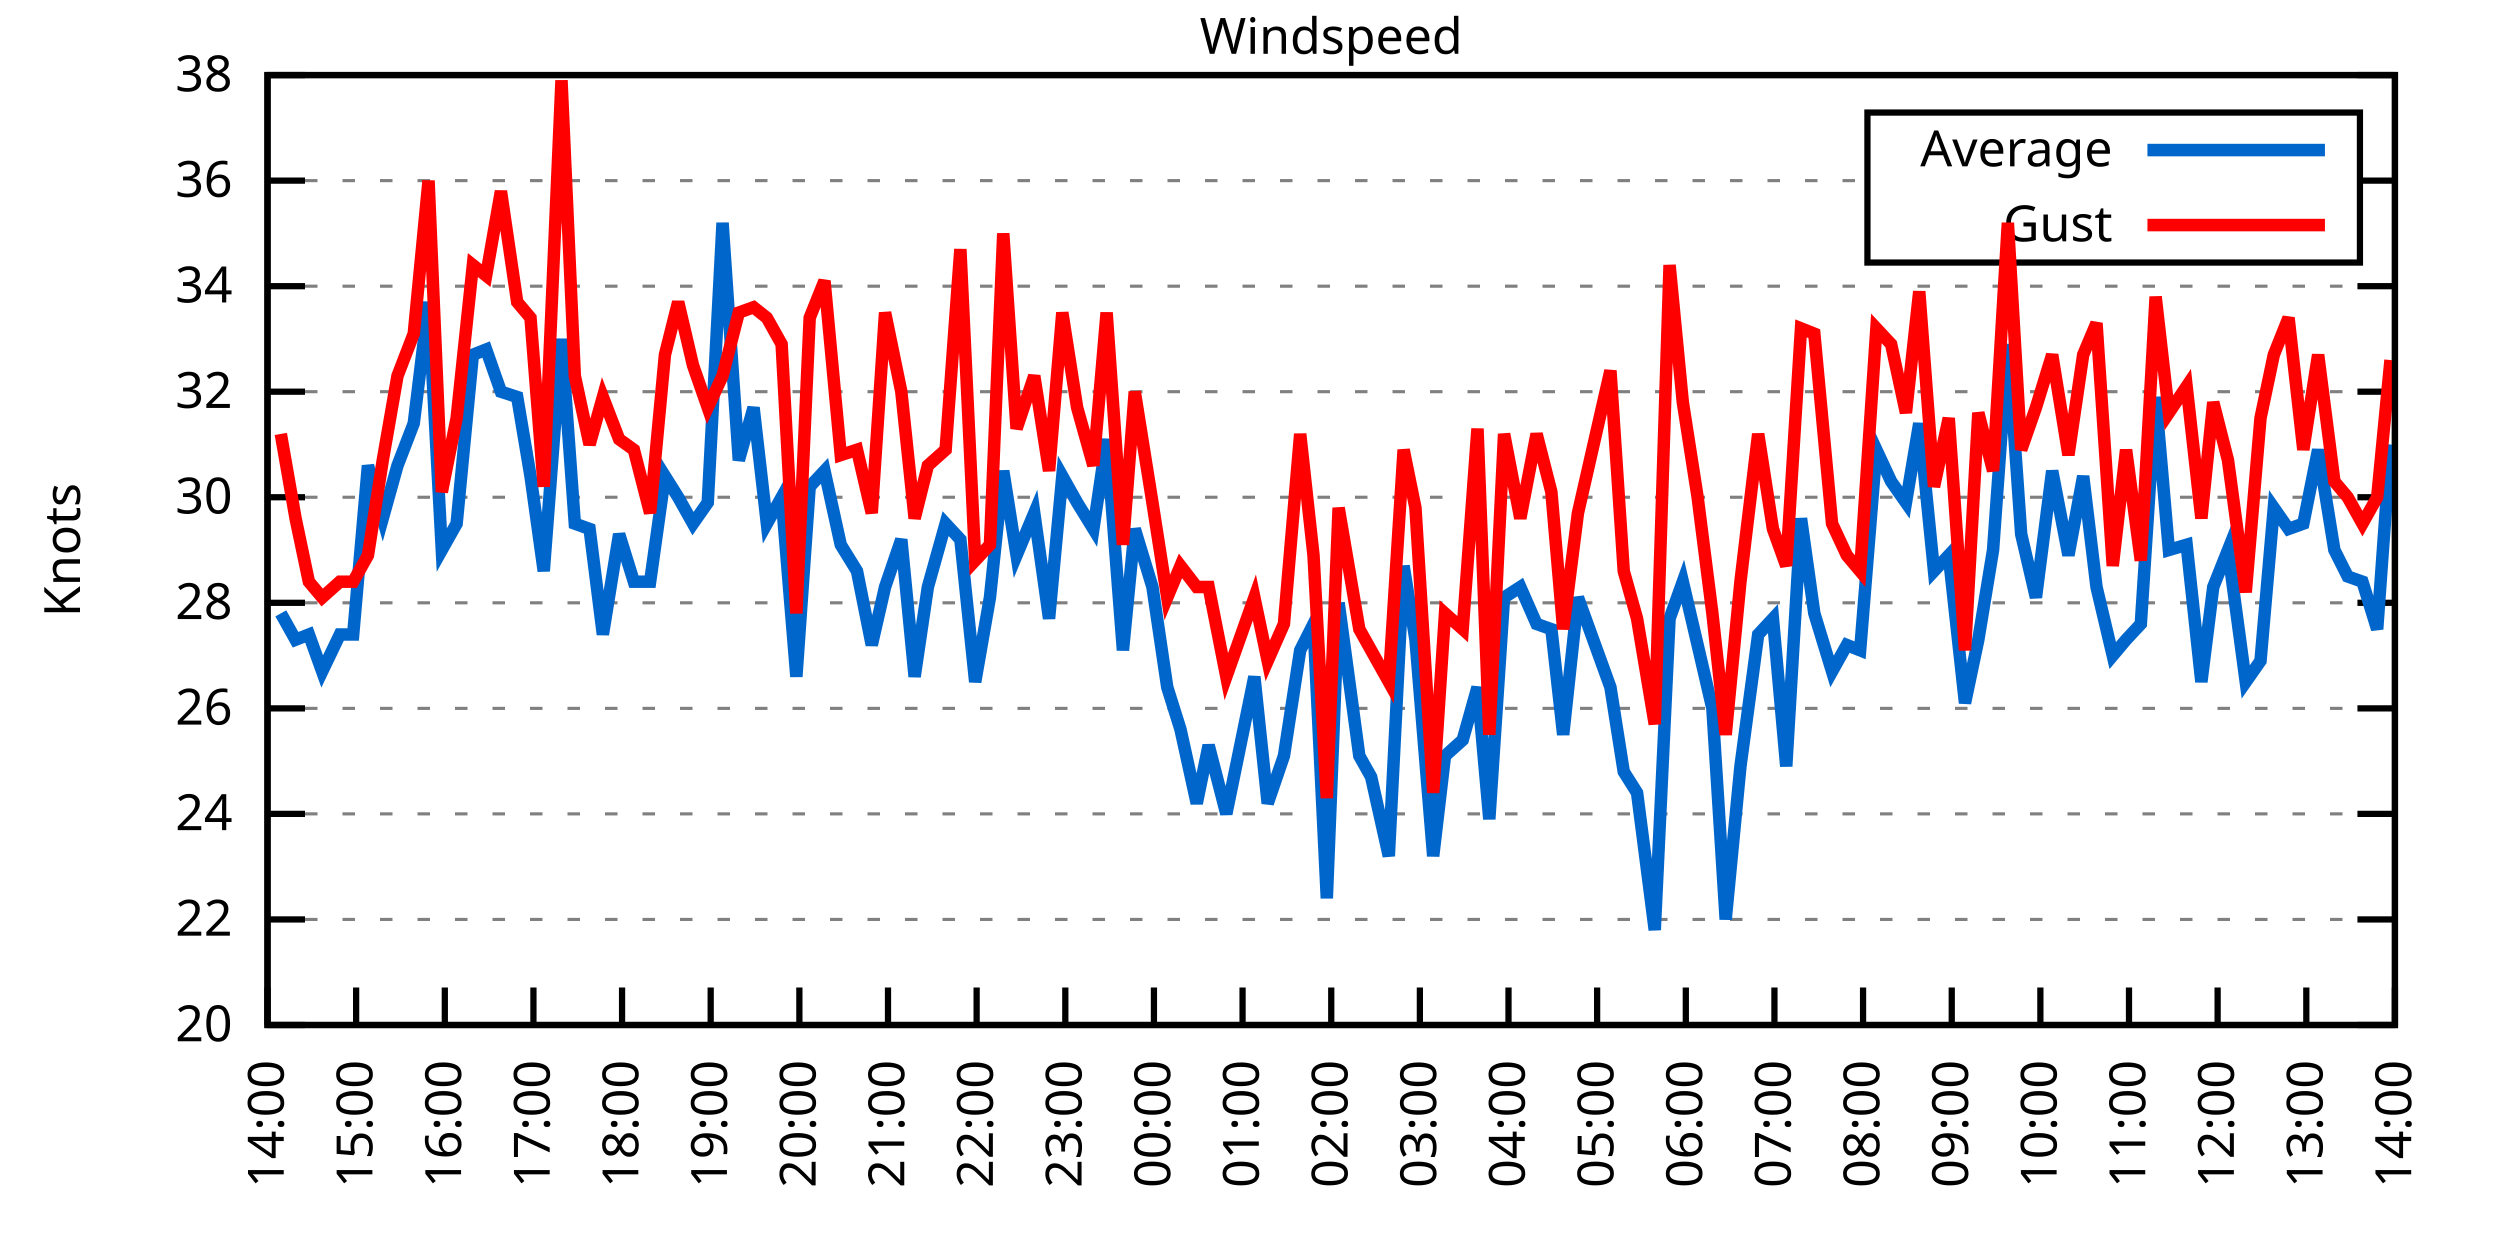
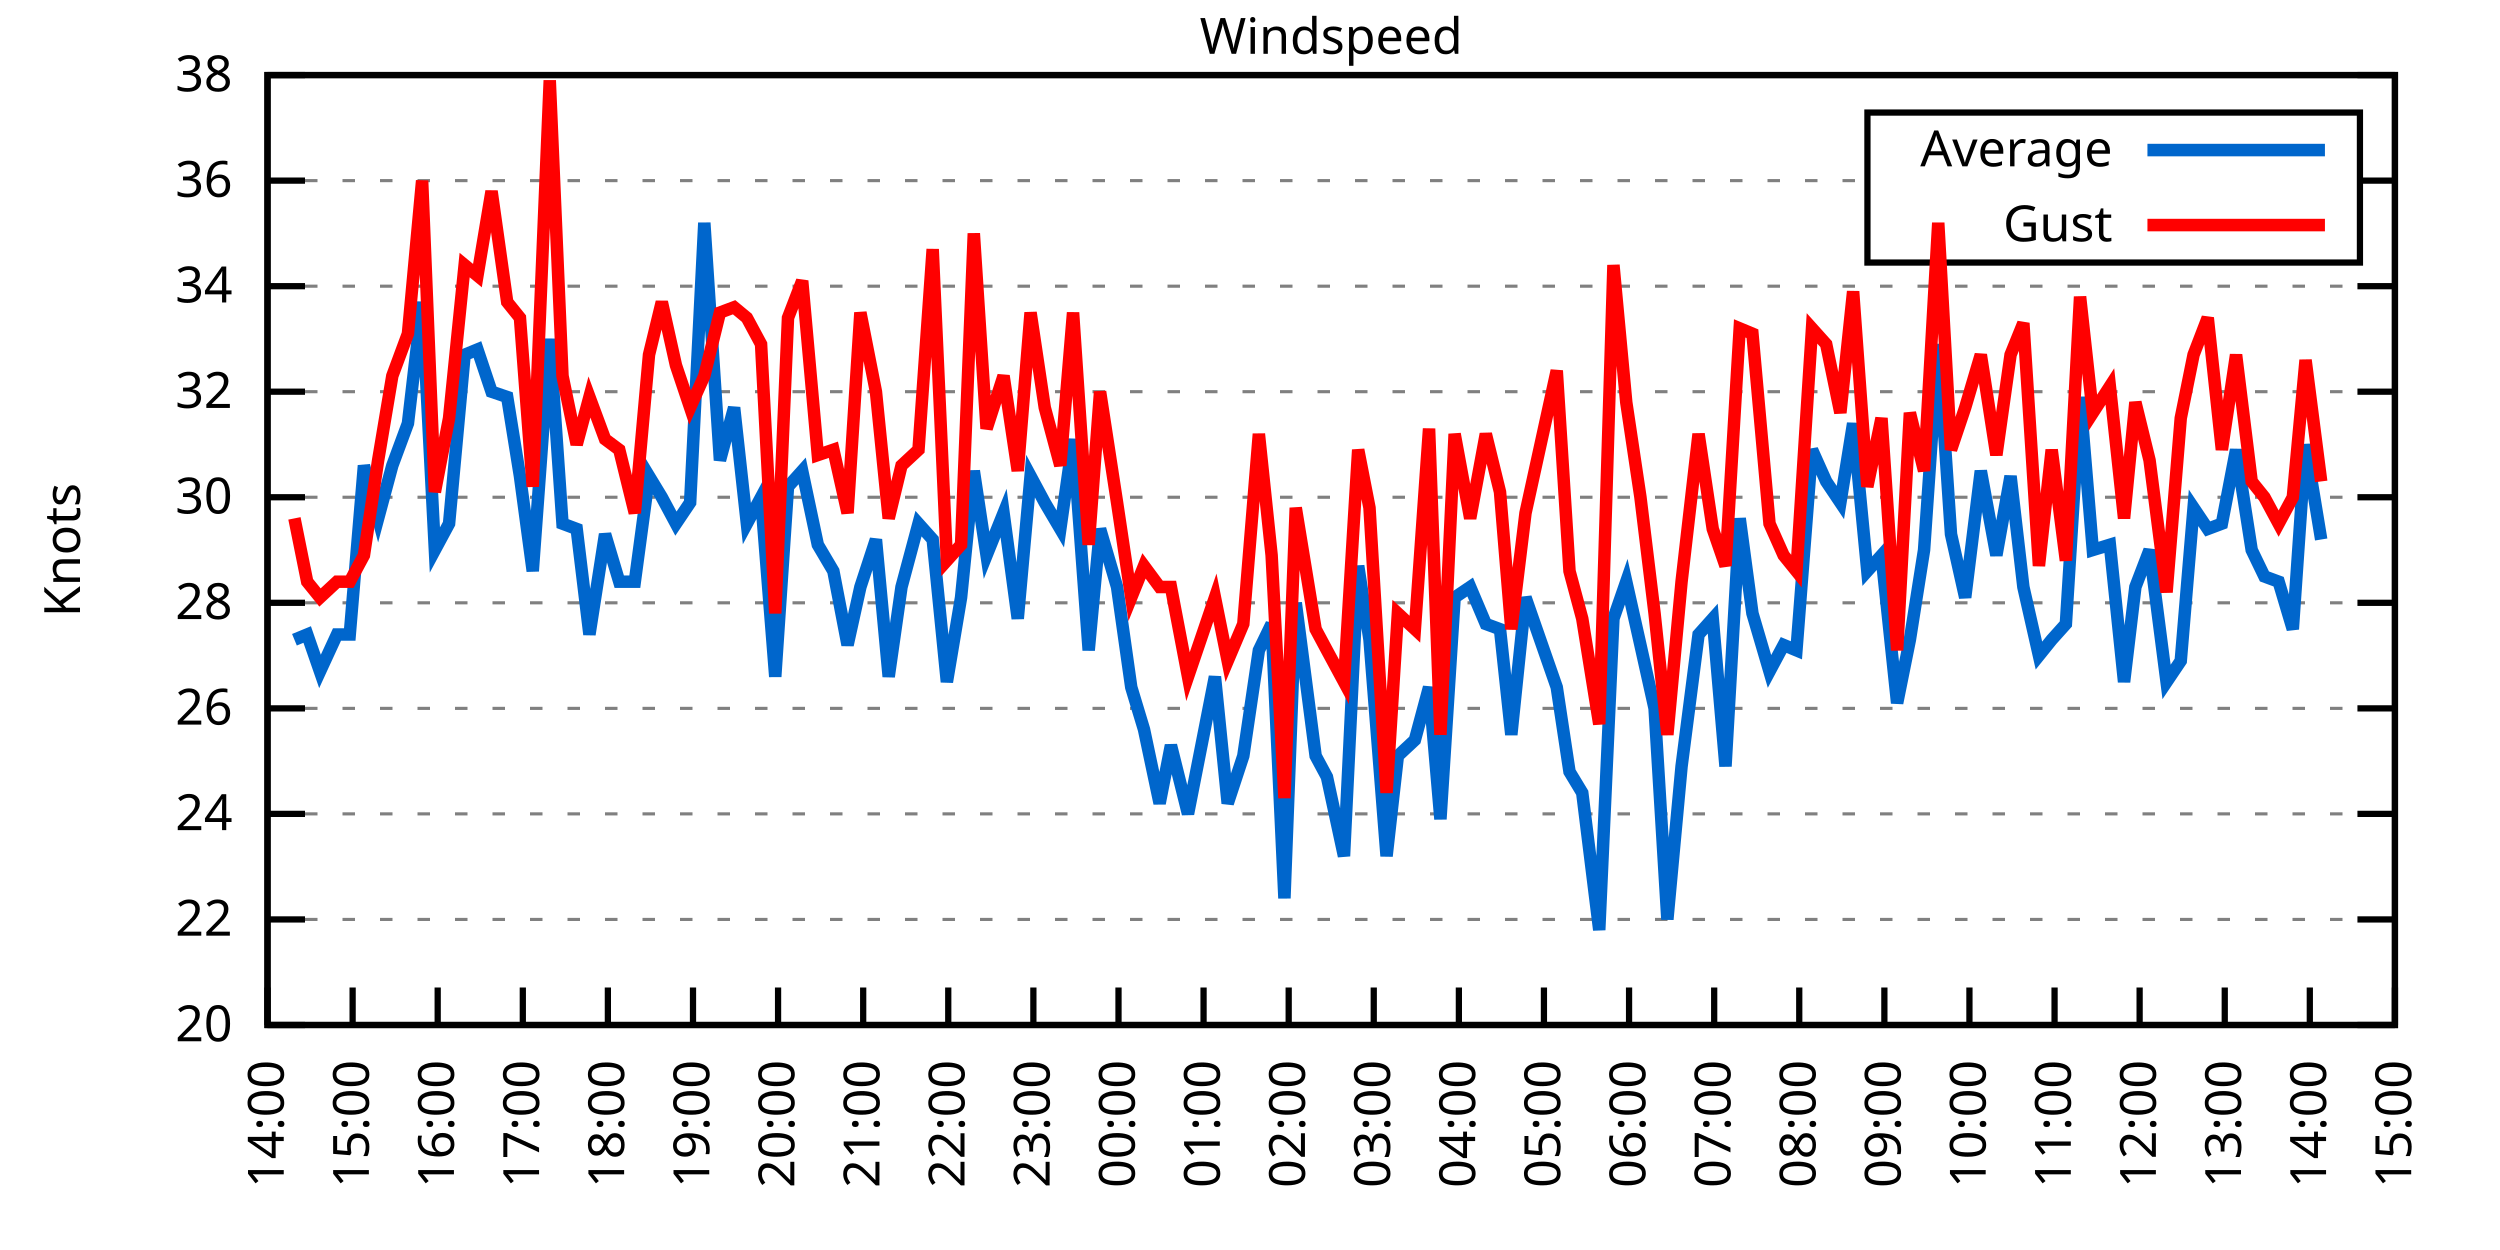
<svg xmlns="http://www.w3.org/2000/svg" xmlns:xlink="http://www.w3.org/1999/xlink" width="400" height="200" viewBox="0 0 400 200">
  <g id="gnuplot_canvas">
    <rect x="0" y="0" width="400" height="200" fill="none" />
    <defs>
      <circle id="gpDot" r="0.5" stroke-width="0.5" stroke="currentColor" />
      <path id="gpPt0" stroke-width="0.333" stroke="currentColor" d="M-1,0 h2 M0,-1 v2" />
      <path id="gpPt1" stroke-width="0.333" stroke="currentColor" d="M-1,-1 L1,1 M1,-1 L-1,1" />
      <path id="gpPt2" stroke-width="0.333" stroke="currentColor" d="M-1,0 L1,0 M0,-1 L0,1 M-1,-1 L1,1 M-1,1 L1,-1" />
      <rect id="gpPt3" stroke-width="0.333" stroke="currentColor" x="-1" y="-1" width="2" height="2" />
      <rect id="gpPt4" stroke-width="0.333" stroke="currentColor" fill="currentColor" x="-1" y="-1" width="2" height="2" />
      <circle id="gpPt5" stroke-width="0.333" stroke="currentColor" cx="0" cy="0" r="1" />
      <use xlink:href="#gpPt5" id="gpPt6" fill="currentColor" stroke="none" />
      <path id="gpPt7" stroke-width="0.333" stroke="currentColor" d="M0,-1.33 L-1.33,0.67 L1.33,0.67 z" />
      <use xlink:href="#gpPt7" id="gpPt8" fill="currentColor" stroke="none" />
      <use xlink:href="#gpPt7" id="gpPt9" stroke="currentColor" transform="rotate(180)" />
      <use xlink:href="#gpPt9" id="gpPt10" fill="currentColor" stroke="none" />
      <use xlink:href="#gpPt3" id="gpPt11" stroke="currentColor" transform="rotate(45)" />
      <use xlink:href="#gpPt11" id="gpPt12" fill="currentColor" stroke="none" />
      <path id="gpPt13" stroke-width="0.333" stroke="currentColor" d="M0,1.330 L1.265,0.411 L0.782,-1.067 L-0.782,-1.076 L-1.265,0.411 z" />
      <use xlink:href="#gpPt13" id="gpPt14" fill="currentColor" stroke="none" />
      <filter id="textbox" filterUnits="objectBoundingBox" x="0" y="0" height="1" width="1">
        <feFlood flood-color="white" flood-opacity="1" result="bgnd" />
        <feComposite in="SourceGraphic" in2="bgnd" operator="atop" />
      </filter>
      <filter id="greybox" filterUnits="objectBoundingBox" x="0" y="0" height="1" width="1">
        <feFlood flood-color="lightgrey" flood-opacity="1" result="grey" />
        <feComposite in="SourceGraphic" in2="grey" operator="atop" />
      </filter>
    </defs>
    <g fill="none" color="white" stroke="currentColor" stroke-width="1.00" stroke-linecap="butt" stroke-linejoin="miter">
</g>
    <g fill="none" color="black" stroke="currentColor" stroke-width="1.00" stroke-linecap="butt" stroke-linejoin="miter">
      <g stroke="none" shape-rendering="crispEdges">
        <polygon fill="rgb(255, 255, 255)" points="42.80,164.00 383.18,164.00 383.18,12.02 42.80,12.02 " />
      </g>
    </g>
    <g fill="none" color="black" stroke="currentColor" stroke-width="1.00" stroke-linecap="butt" stroke-linejoin="miter">
</g>
    <g fill="none" color="black" stroke="black" stroke-width="0.50" stroke-linecap="butt" stroke-linejoin="miter">
</g>
    <g fill="none" color="gray" stroke="currentColor" stroke-width="0.50" stroke-linecap="butt" stroke-linejoin="miter">
      <path stroke="gray" stroke-dasharray="2,4" class="gridline" d="M42.80,164.00 L383.19,164.00  " />
    </g>
    <g fill="none" color="gray" stroke="gray" stroke-width="1.00" stroke-linecap="butt" stroke-linejoin="miter">
</g>
    <g fill="none" color="black" stroke="currentColor" stroke-width="1.00" stroke-linecap="butt" stroke-linejoin="miter">
      <path stroke="black" d="M42.80,164.00 L48.80,164.00 M383.19,164.00 L377.19,164.00  " />
      <g transform="translate(37.20,166.60)" stroke="none" fill="black" font-family="Sans" font-size="8.00" text-anchor="end">
        <text>
          <tspan font-family="Sans"> 20</tspan>
        </text>
      </g>
    </g>
    <g fill="none" color="black" stroke="currentColor" stroke-width="1.00" stroke-linecap="butt" stroke-linejoin="miter">
</g>
    <g fill="none" color="black" stroke="black" stroke-width="0.50" stroke-linecap="butt" stroke-linejoin="miter">
</g>
    <g fill="none" color="gray" stroke="currentColor" stroke-width="0.50" stroke-linecap="butt" stroke-linejoin="miter">
      <path stroke="gray" stroke-dasharray="2,4" class="gridline" d="M42.80,147.11 L383.19,147.11  " />
    </g>
    <g fill="none" color="gray" stroke="gray" stroke-width="1.00" stroke-linecap="butt" stroke-linejoin="miter">
</g>
    <g fill="none" color="black" stroke="currentColor" stroke-width="1.00" stroke-linecap="butt" stroke-linejoin="miter">
      <path stroke="black" d="M42.80,147.11 L48.80,147.11 M383.19,147.11 L377.19,147.11  " />
      <g transform="translate(37.20,149.71)" stroke="none" fill="black" font-family="Sans" font-size="8.00" text-anchor="end">
        <text>
          <tspan font-family="Sans"> 22</tspan>
        </text>
      </g>
    </g>
    <g fill="none" color="black" stroke="currentColor" stroke-width="1.00" stroke-linecap="butt" stroke-linejoin="miter">
</g>
    <g fill="none" color="black" stroke="black" stroke-width="0.50" stroke-linecap="butt" stroke-linejoin="miter">
</g>
    <g fill="none" color="gray" stroke="currentColor" stroke-width="0.50" stroke-linecap="butt" stroke-linejoin="miter">
      <path stroke="gray" stroke-dasharray="2,4" class="gridline" d="M42.80,130.22 L383.19,130.22  " />
    </g>
    <g fill="none" color="gray" stroke="gray" stroke-width="1.00" stroke-linecap="butt" stroke-linejoin="miter">
</g>
    <g fill="none" color="black" stroke="currentColor" stroke-width="1.00" stroke-linecap="butt" stroke-linejoin="miter">
      <path stroke="black" d="M42.80,130.22 L48.80,130.22 M383.19,130.22 L377.19,130.22  " />
      <g transform="translate(37.20,132.82)" stroke="none" fill="black" font-family="Sans" font-size="8.00" text-anchor="end">
        <text>
          <tspan font-family="Sans"> 24</tspan>
        </text>
      </g>
    </g>
    <g fill="none" color="black" stroke="currentColor" stroke-width="1.00" stroke-linecap="butt" stroke-linejoin="miter">
</g>
    <g fill="none" color="black" stroke="black" stroke-width="0.50" stroke-linecap="butt" stroke-linejoin="miter">
</g>
    <g fill="none" color="gray" stroke="currentColor" stroke-width="0.50" stroke-linecap="butt" stroke-linejoin="miter">
      <path stroke="gray" stroke-dasharray="2,4" class="gridline" d="M42.80,113.34 L383.19,113.34  " />
    </g>
    <g fill="none" color="gray" stroke="gray" stroke-width="1.00" stroke-linecap="butt" stroke-linejoin="miter">
</g>
    <g fill="none" color="black" stroke="currentColor" stroke-width="1.00" stroke-linecap="butt" stroke-linejoin="miter">
      <path stroke="black" d="M42.80,113.34 L48.80,113.34 M383.19,113.34 L377.19,113.34  " />
      <g transform="translate(37.20,115.94)" stroke="none" fill="black" font-family="Sans" font-size="8.00" text-anchor="end">
        <text>
          <tspan font-family="Sans"> 26</tspan>
        </text>
      </g>
    </g>
    <g fill="none" color="black" stroke="currentColor" stroke-width="1.00" stroke-linecap="butt" stroke-linejoin="miter">
</g>
    <g fill="none" color="black" stroke="black" stroke-width="0.50" stroke-linecap="butt" stroke-linejoin="miter">
</g>
    <g fill="none" color="gray" stroke="currentColor" stroke-width="0.50" stroke-linecap="butt" stroke-linejoin="miter">
      <path stroke="gray" stroke-dasharray="2,4" class="gridline" d="M42.80,96.45 L383.19,96.45  " />
    </g>
    <g fill="none" color="gray" stroke="gray" stroke-width="1.00" stroke-linecap="butt" stroke-linejoin="miter">
</g>
    <g fill="none" color="black" stroke="currentColor" stroke-width="1.00" stroke-linecap="butt" stroke-linejoin="miter">
      <path stroke="black" d="M42.80,96.45 L48.80,96.45 M383.19,96.45 L377.19,96.45  " />
      <g transform="translate(37.20,99.05)" stroke="none" fill="black" font-family="Sans" font-size="8.00" text-anchor="end">
        <text>
          <tspan font-family="Sans"> 28</tspan>
        </text>
      </g>
    </g>
    <g fill="none" color="black" stroke="currentColor" stroke-width="1.00" stroke-linecap="butt" stroke-linejoin="miter">
</g>
    <g fill="none" color="black" stroke="black" stroke-width="0.50" stroke-linecap="butt" stroke-linejoin="miter">
</g>
    <g fill="none" color="gray" stroke="currentColor" stroke-width="0.50" stroke-linecap="butt" stroke-linejoin="miter">
      <path stroke="gray" stroke-dasharray="2,4" class="gridline" d="M42.80,79.56 L383.19,79.56  " />
    </g>
    <g fill="none" color="gray" stroke="gray" stroke-width="1.00" stroke-linecap="butt" stroke-linejoin="miter">
</g>
    <g fill="none" color="black" stroke="currentColor" stroke-width="1.00" stroke-linecap="butt" stroke-linejoin="miter">
      <path stroke="black" d="M42.80,79.56 L48.80,79.56 M383.19,79.56 L377.19,79.56  " />
      <g transform="translate(37.20,82.16)" stroke="none" fill="black" font-family="Sans" font-size="8.00" text-anchor="end">
        <text>
          <tspan font-family="Sans"> 30</tspan>
        </text>
      </g>
    </g>
    <g fill="none" color="black" stroke="currentColor" stroke-width="1.00" stroke-linecap="butt" stroke-linejoin="miter">
</g>
    <g fill="none" color="black" stroke="black" stroke-width="0.50" stroke-linecap="butt" stroke-linejoin="miter">
</g>
    <g fill="none" color="gray" stroke="currentColor" stroke-width="0.50" stroke-linecap="butt" stroke-linejoin="miter">
      <path stroke="gray" stroke-dasharray="2,4" class="gridline" d="M42.80,62.67 L383.19,62.67  " />
    </g>
    <g fill="none" color="gray" stroke="gray" stroke-width="1.00" stroke-linecap="butt" stroke-linejoin="miter">
</g>
    <g fill="none" color="black" stroke="currentColor" stroke-width="1.00" stroke-linecap="butt" stroke-linejoin="miter">
      <path stroke="black" d="M42.80,62.67 L48.80,62.67 M383.19,62.67 L377.19,62.67  " />
      <g transform="translate(37.20,65.27)" stroke="none" fill="black" font-family="Sans" font-size="8.00" text-anchor="end">
        <text>
          <tspan font-family="Sans"> 32</tspan>
        </text>
      </g>
    </g>
    <g fill="none" color="black" stroke="currentColor" stroke-width="1.00" stroke-linecap="butt" stroke-linejoin="miter">
</g>
    <g fill="none" color="black" stroke="black" stroke-width="0.50" stroke-linecap="butt" stroke-linejoin="miter">
</g>
    <g fill="none" color="gray" stroke="currentColor" stroke-width="0.50" stroke-linecap="butt" stroke-linejoin="miter">
      <path stroke="gray" stroke-dasharray="2,4" class="gridline" d="M42.80,45.79 L383.19,45.79  " />
    </g>
    <g fill="none" color="gray" stroke="gray" stroke-width="1.00" stroke-linecap="butt" stroke-linejoin="miter">
</g>
    <g fill="none" color="black" stroke="currentColor" stroke-width="1.00" stroke-linecap="butt" stroke-linejoin="miter">
      <path stroke="black" d="M42.80,45.79 L48.80,45.79 M383.19,45.79 L377.19,45.79  " />
      <g transform="translate(37.20,48.39)" stroke="none" fill="black" font-family="Sans" font-size="8.00" text-anchor="end">
        <text>
          <tspan font-family="Sans"> 34</tspan>
        </text>
      </g>
    </g>
    <g fill="none" color="black" stroke="currentColor" stroke-width="1.00" stroke-linecap="butt" stroke-linejoin="miter">
</g>
    <g fill="none" color="black" stroke="black" stroke-width="0.50" stroke-linecap="butt" stroke-linejoin="miter">
</g>
    <g fill="none" color="gray" stroke="currentColor" stroke-width="0.50" stroke-linecap="butt" stroke-linejoin="miter">
      <path stroke="gray" stroke-dasharray="2,4" class="gridline" d="M42.80,28.90 L298.79,28.90 M377.59,28.90 L383.19,28.90  " />
    </g>
    <g fill="none" color="gray" stroke="gray" stroke-width="1.00" stroke-linecap="butt" stroke-linejoin="miter">
</g>
    <g fill="none" color="black" stroke="currentColor" stroke-width="1.00" stroke-linecap="butt" stroke-linejoin="miter">
      <path stroke="black" d="M42.80,28.90 L48.80,28.90 M383.19,28.90 L377.19,28.90  " />
      <g transform="translate(37.20,31.50)" stroke="none" fill="black" font-family="Sans" font-size="8.00" text-anchor="end">
        <text>
          <tspan font-family="Sans"> 36</tspan>
        </text>
      </g>
    </g>
    <g fill="none" color="black" stroke="currentColor" stroke-width="1.00" stroke-linecap="butt" stroke-linejoin="miter">
</g>
    <g fill="none" color="black" stroke="black" stroke-width="0.50" stroke-linecap="butt" stroke-linejoin="miter">
</g>
    <g fill="none" color="gray" stroke="currentColor" stroke-width="0.50" stroke-linecap="butt" stroke-linejoin="miter">
      <path stroke="gray" stroke-dasharray="2,4" class="gridline" d="M42.80,12.01 L383.19,12.01  " />
    </g>
    <g fill="none" color="gray" stroke="gray" stroke-width="1.00" stroke-linecap="butt" stroke-linejoin="miter">
</g>
    <g fill="none" color="black" stroke="currentColor" stroke-width="1.00" stroke-linecap="butt" stroke-linejoin="miter">
      <path stroke="black" d="M42.80,12.01 L48.80,12.01 M383.19,12.01 L377.19,12.01  " />
      <g transform="translate(37.20,14.61)" stroke="none" fill="black" font-family="Sans" font-size="8.00" text-anchor="end">
        <text>
          <tspan font-family="Sans"> 38</tspan>
        </text>
      </g>
    </g>
    <g fill="none" color="black" stroke="currentColor" stroke-width="1.00" stroke-linecap="butt" stroke-linejoin="miter">
      <path stroke="black" d="M42.80,164.00 L42.80,158.00  " />
      <g transform="translate(45.40,169.60) rotate(270.00)" stroke="none" fill="black" font-family="Sans" font-size="8.00" text-anchor="end">
        <text>
          <tspan font-family="Sans">14:00</tspan>
        </text>
      </g>
    </g>
    <g fill="none" color="black" stroke="currentColor" stroke-width="1.00" stroke-linecap="butt" stroke-linejoin="miter">
-       <path stroke="black" d="M56.98,164.00 L56.98,158.00  " />
-       <g transform="translate(59.58,169.60) rotate(270.00)" stroke="none" fill="black" font-family="Sans" font-size="8.00" text-anchor="end">
+       <path stroke="black" d="M56.42,164.00 L56.42,158.00  " />
+       <g transform="translate(59.02,169.60) rotate(270.00)" stroke="none" fill="black" font-family="Sans" font-size="8.00" text-anchor="end">
        <text>
          <tspan font-family="Sans">15:00</tspan>
        </text>
      </g>
    </g>
    <g fill="none" color="black" stroke="currentColor" stroke-width="1.00" stroke-linecap="butt" stroke-linejoin="miter">
-       <path stroke="black" d="M71.17,164.00 L71.17,158.00  " />
-       <g transform="translate(73.77,169.60) rotate(270.00)" stroke="none" fill="black" font-family="Sans" font-size="8.00" text-anchor="end">
+       <path stroke="black" d="M70.03,164.00 L70.03,158.00  " />
+       <g transform="translate(72.63,169.60) rotate(270.00)" stroke="none" fill="black" font-family="Sans" font-size="8.00" text-anchor="end">
        <text>
          <tspan font-family="Sans">16:00</tspan>
        </text>
      </g>
    </g>
    <g fill="none" color="black" stroke="currentColor" stroke-width="1.00" stroke-linecap="butt" stroke-linejoin="miter">
-       <path stroke="black" d="M85.35,164.00 L85.35,158.00  " />
-       <g transform="translate(87.95,169.60) rotate(270.00)" stroke="none" fill="black" font-family="Sans" font-size="8.00" text-anchor="end">
+       <path stroke="black" d="M83.65,164.00 L83.65,158.00  " />
+       <g transform="translate(86.25,169.60) rotate(270.00)" stroke="none" fill="black" font-family="Sans" font-size="8.00" text-anchor="end">
        <text>
          <tspan font-family="Sans">17:00</tspan>
        </text>
      </g>
    </g>
    <g fill="none" color="black" stroke="currentColor" stroke-width="1.00" stroke-linecap="butt" stroke-linejoin="miter">
-       <path stroke="black" d="M99.53,164.00 L99.53,158.00  " />
-       <g transform="translate(102.13,169.60) rotate(270.00)" stroke="none" fill="black" font-family="Sans" font-size="8.00" text-anchor="end">
+       <path stroke="black" d="M97.26,164.00 L97.26,158.00  " />
+       <g transform="translate(99.86,169.60) rotate(270.00)" stroke="none" fill="black" font-family="Sans" font-size="8.00" text-anchor="end">
        <text>
          <tspan font-family="Sans">18:00</tspan>
        </text>
      </g>
    </g>
    <g fill="none" color="black" stroke="currentColor" stroke-width="1.00" stroke-linecap="butt" stroke-linejoin="miter">
-       <path stroke="black" d="M113.71,164.00 L113.71,158.00  " />
-       <g transform="translate(116.31,169.60) rotate(270.00)" stroke="none" fill="black" font-family="Sans" font-size="8.00" text-anchor="end">
+       <path stroke="black" d="M110.88,164.00 L110.88,158.00  " />
+       <g transform="translate(113.48,169.60) rotate(270.00)" stroke="none" fill="black" font-family="Sans" font-size="8.00" text-anchor="end">
        <text>
          <tspan font-family="Sans">19:00</tspan>
        </text>
      </g>
    </g>
    <g fill="none" color="black" stroke="currentColor" stroke-width="1.00" stroke-linecap="butt" stroke-linejoin="miter">
-       <path stroke="black" d="M127.90,164.00 L127.90,158.00  " />
-       <g transform="translate(130.50,169.60) rotate(270.00)" stroke="none" fill="black" font-family="Sans" font-size="8.00" text-anchor="end">
+       <path stroke="black" d="M124.49,164.00 L124.49,158.00  " />
+       <g transform="translate(127.09,169.60) rotate(270.00)" stroke="none" fill="black" font-family="Sans" font-size="8.00" text-anchor="end">
        <text>
          <tspan font-family="Sans">20:00</tspan>
        </text>
      </g>
    </g>
    <g fill="none" color="black" stroke="currentColor" stroke-width="1.00" stroke-linecap="butt" stroke-linejoin="miter">
-       <path stroke="black" d="M142.08,164.00 L142.08,158.00  " />
-       <g transform="translate(144.68,169.60) rotate(270.00)" stroke="none" fill="black" font-family="Sans" font-size="8.00" text-anchor="end">
+       <path stroke="black" d="M138.11,164.00 L138.11,158.00  " />
+       <g transform="translate(140.71,169.60) rotate(270.00)" stroke="none" fill="black" font-family="Sans" font-size="8.00" text-anchor="end">
        <text>
          <tspan font-family="Sans">21:00</tspan>
        </text>
      </g>
    </g>
    <g fill="none" color="black" stroke="currentColor" stroke-width="1.00" stroke-linecap="butt" stroke-linejoin="miter">
-       <path stroke="black" d="M156.26,164.00 L156.26,158.00  " />
-       <g transform="translate(158.86,169.60) rotate(270.00)" stroke="none" fill="black" font-family="Sans" font-size="8.00" text-anchor="end">
+       <path stroke="black" d="M151.72,164.00 L151.72,158.00  " />
+       <g transform="translate(154.32,169.60) rotate(270.00)" stroke="none" fill="black" font-family="Sans" font-size="8.00" text-anchor="end">
        <text>
          <tspan font-family="Sans">22:00</tspan>
        </text>
      </g>
    </g>
    <g fill="none" color="black" stroke="currentColor" stroke-width="1.00" stroke-linecap="butt" stroke-linejoin="miter">
-       <path stroke="black" d="M170.45,164.00 L170.45,158.00  " />
-       <g transform="translate(173.05,169.60) rotate(270.00)" stroke="none" fill="black" font-family="Sans" font-size="8.00" text-anchor="end">
+       <path stroke="black" d="M165.34,164.00 L165.34,158.00  " />
+       <g transform="translate(167.94,169.60) rotate(270.00)" stroke="none" fill="black" font-family="Sans" font-size="8.00" text-anchor="end">
        <text>
          <tspan font-family="Sans">23:00</tspan>
        </text>
      </g>
    </g>
    <g fill="none" color="black" stroke="currentColor" stroke-width="1.00" stroke-linecap="butt" stroke-linejoin="miter">
-       <path stroke="black" d="M184.63,164.00 L184.63,158.00  " />
-       <g transform="translate(187.23,169.60) rotate(270.00)" stroke="none" fill="black" font-family="Sans" font-size="8.00" text-anchor="end">
+       <path stroke="black" d="M178.96,164.00 L178.96,158.00  " />
+       <g transform="translate(181.56,169.60) rotate(270.00)" stroke="none" fill="black" font-family="Sans" font-size="8.00" text-anchor="end">
        <text>
          <tspan font-family="Sans">00:00</tspan>
        </text>
      </g>
    </g>
    <g fill="none" color="black" stroke="currentColor" stroke-width="1.00" stroke-linecap="butt" stroke-linejoin="miter">
-       <path stroke="black" d="M198.81,164.00 L198.81,158.00  " />
-       <g transform="translate(201.41,169.60) rotate(270.00)" stroke="none" fill="black" font-family="Sans" font-size="8.00" text-anchor="end">
+       <path stroke="black" d="M192.57,164.00 L192.57,158.00  " />
+       <g transform="translate(195.17,169.60) rotate(270.00)" stroke="none" fill="black" font-family="Sans" font-size="8.00" text-anchor="end">
        <text>
          <tspan font-family="Sans">01:00</tspan>
        </text>
      </g>
    </g>
    <g fill="none" color="black" stroke="currentColor" stroke-width="1.00" stroke-linecap="butt" stroke-linejoin="miter">
-       <path stroke="black" d="M213.00,164.00 L213.00,158.00  " />
-       <g transform="translate(215.60,169.60) rotate(270.00)" stroke="none" fill="black" font-family="Sans" font-size="8.00" text-anchor="end">
+       <path stroke="black" d="M206.19,164.00 L206.19,158.00  " />
+       <g transform="translate(208.79,169.60) rotate(270.00)" stroke="none" fill="black" font-family="Sans" font-size="8.00" text-anchor="end">
        <text>
          <tspan font-family="Sans">02:00</tspan>
        </text>
      </g>
    </g>
    <g fill="none" color="black" stroke="currentColor" stroke-width="1.00" stroke-linecap="butt" stroke-linejoin="miter">
-       <path stroke="black" d="M227.18,164.00 L227.18,158.00  " />
-       <g transform="translate(229.78,169.60) rotate(270.00)" stroke="none" fill="black" font-family="Sans" font-size="8.00" text-anchor="end">
+       <path stroke="black" d="M219.80,164.00 L219.80,158.00  " />
+       <g transform="translate(222.40,169.60) rotate(270.00)" stroke="none" fill="black" font-family="Sans" font-size="8.00" text-anchor="end">
        <text>
          <tspan font-family="Sans">03:00</tspan>
        </text>
      </g>
    </g>
    <g fill="none" color="black" stroke="currentColor" stroke-width="1.00" stroke-linecap="butt" stroke-linejoin="miter">
-       <path stroke="black" d="M241.36,164.00 L241.36,158.00  " />
-       <g transform="translate(243.96,169.60) rotate(270.00)" stroke="none" fill="black" font-family="Sans" font-size="8.00" text-anchor="end">
+       <path stroke="black" d="M233.42,164.00 L233.42,158.00  " />
+       <g transform="translate(236.02,169.60) rotate(270.00)" stroke="none" fill="black" font-family="Sans" font-size="8.00" text-anchor="end">
        <text>
          <tspan font-family="Sans">04:00</tspan>
        </text>
      </g>
    </g>
    <g fill="none" color="black" stroke="currentColor" stroke-width="1.00" stroke-linecap="butt" stroke-linejoin="miter">
-       <path stroke="black" d="M255.54,164.00 L255.54,158.00  " />
-       <g transform="translate(258.14,169.60) rotate(270.00)" stroke="none" fill="black" font-family="Sans" font-size="8.00" text-anchor="end">
+       <path stroke="black" d="M247.03,164.00 L247.03,158.00  " />
+       <g transform="translate(249.63,169.60) rotate(270.00)" stroke="none" fill="black" font-family="Sans" font-size="8.00" text-anchor="end">
        <text>
          <tspan font-family="Sans">05:00</tspan>
        </text>
      </g>
    </g>
    <g fill="none" color="black" stroke="currentColor" stroke-width="1.00" stroke-linecap="butt" stroke-linejoin="miter">
-       <path stroke="black" d="M269.73,164.00 L269.73,158.00  " />
-       <g transform="translate(272.33,169.60) rotate(270.00)" stroke="none" fill="black" font-family="Sans" font-size="8.00" text-anchor="end">
+       <path stroke="black" d="M260.65,164.00 L260.65,158.00  " />
+       <g transform="translate(263.25,169.60) rotate(270.00)" stroke="none" fill="black" font-family="Sans" font-size="8.00" text-anchor="end">
        <text>
          <tspan font-family="Sans">06:00</tspan>
        </text>
      </g>
    </g>
    <g fill="none" color="black" stroke="currentColor" stroke-width="1.00" stroke-linecap="butt" stroke-linejoin="miter">
-       <path stroke="black" d="M283.91,164.00 L283.91,158.00  " />
-       <g transform="translate(286.51,169.60) rotate(270.00)" stroke="none" fill="black" font-family="Sans" font-size="8.00" text-anchor="end">
+       <path stroke="black" d="M274.27,164.00 L274.27,158.00  " />
+       <g transform="translate(276.87,169.60) rotate(270.00)" stroke="none" fill="black" font-family="Sans" font-size="8.00" text-anchor="end">
        <text>
          <tspan font-family="Sans">07:00</tspan>
        </text>
      </g>
    </g>
    <g fill="none" color="black" stroke="currentColor" stroke-width="1.00" stroke-linecap="butt" stroke-linejoin="miter">
-       <path stroke="black" d="M298.09,164.00 L298.09,158.00  " />
-       <g transform="translate(300.69,169.60) rotate(270.00)" stroke="none" fill="black" font-family="Sans" font-size="8.00" text-anchor="end">
+       <path stroke="black" d="M287.88,164.00 L287.88,158.00  " />
+       <g transform="translate(290.48,169.60) rotate(270.00)" stroke="none" fill="black" font-family="Sans" font-size="8.00" text-anchor="end">
        <text>
          <tspan font-family="Sans">08:00</tspan>
        </text>
      </g>
    </g>
    <g fill="none" color="black" stroke="currentColor" stroke-width="1.00" stroke-linecap="butt" stroke-linejoin="miter">
-       <path stroke="black" d="M312.28,164.00 L312.28,158.00  " />
-       <g transform="translate(314.88,169.60) rotate(270.00)" stroke="none" fill="black" font-family="Sans" font-size="8.00" text-anchor="end">
+       <path stroke="black" d="M301.50,164.00 L301.50,158.00  " />
+       <g transform="translate(304.10,169.60) rotate(270.00)" stroke="none" fill="black" font-family="Sans" font-size="8.00" text-anchor="end">
        <text>
          <tspan font-family="Sans">09:00</tspan>
        </text>
      </g>
    </g>
    <g fill="none" color="black" stroke="currentColor" stroke-width="1.00" stroke-linecap="butt" stroke-linejoin="miter">
-       <path stroke="black" d="M326.46,164.00 L326.46,158.00  " />
-       <g transform="translate(329.06,169.60) rotate(270.00)" stroke="none" fill="black" font-family="Sans" font-size="8.00" text-anchor="end">
+       <path stroke="black" d="M315.11,164.00 L315.11,158.00  " />
+       <g transform="translate(317.71,169.60) rotate(270.00)" stroke="none" fill="black" font-family="Sans" font-size="8.00" text-anchor="end">
        <text>
          <tspan font-family="Sans">10:00</tspan>
        </text>
      </g>
    </g>
    <g fill="none" color="black" stroke="currentColor" stroke-width="1.00" stroke-linecap="butt" stroke-linejoin="miter">
-       <path stroke="black" d="M340.64,164.00 L340.64,158.00  " />
-       <g transform="translate(343.24,169.60) rotate(270.00)" stroke="none" fill="black" font-family="Sans" font-size="8.00" text-anchor="end">
+       <path stroke="black" d="M328.73,164.00 L328.73,158.00  " />
+       <g transform="translate(331.33,169.60) rotate(270.00)" stroke="none" fill="black" font-family="Sans" font-size="8.00" text-anchor="end">
        <text>
          <tspan font-family="Sans">11:00</tspan>
        </text>
      </g>
    </g>
    <g fill="none" color="black" stroke="currentColor" stroke-width="1.00" stroke-linecap="butt" stroke-linejoin="miter">
-       <path stroke="black" d="M354.82,164.00 L354.82,158.00  " />
-       <g transform="translate(357.42,169.60) rotate(270.00)" stroke="none" fill="black" font-family="Sans" font-size="8.00" text-anchor="end">
+       <path stroke="black" d="M342.34,164.00 L342.34,158.00  " />
+       <g transform="translate(344.94,169.60) rotate(270.00)" stroke="none" fill="black" font-family="Sans" font-size="8.00" text-anchor="end">
        <text>
          <tspan font-family="Sans">12:00</tspan>
        </text>
      </g>
    </g>
    <g fill="none" color="black" stroke="currentColor" stroke-width="1.00" stroke-linecap="butt" stroke-linejoin="miter">
-       <path stroke="black" d="M369.01,164.00 L369.01,158.00  " />
-       <g transform="translate(371.61,169.60) rotate(270.00)" stroke="none" fill="black" font-family="Sans" font-size="8.00" text-anchor="end">
+       <path stroke="black" d="M355.96,164.00 L355.96,158.00  " />
+       <g transform="translate(358.56,169.60) rotate(270.00)" stroke="none" fill="black" font-family="Sans" font-size="8.00" text-anchor="end">
        <text>
          <tspan font-family="Sans">13:00</tspan>
+         </text>
+       </g>
+     </g>
+     <g fill="none" color="black" stroke="currentColor" stroke-width="1.00" stroke-linecap="butt" stroke-linejoin="miter">
+       <path stroke="black" d="M369.57,164.00 L369.57,158.00  " />
+       <g transform="translate(372.17,169.60) rotate(270.00)" stroke="none" fill="black" font-family="Sans" font-size="8.00" text-anchor="end">
+         <text>
+           <tspan font-family="Sans">14:00</tspan>
        </text>
      </g>
    </g>
    <g fill="none" color="black" stroke="currentColor" stroke-width="1.00" stroke-linecap="butt" stroke-linejoin="miter">
      <path stroke="black" d="M383.19,164.00 L383.19,158.00  " />
      <g transform="translate(385.79,169.60) rotate(270.00)" stroke="none" fill="black" font-family="Sans" font-size="8.00" text-anchor="end">
        <text>
-           <tspan font-family="Sans">14:00</tspan>
+           <tspan font-family="Sans">15:00</tspan>
        </text>
      </g>
    </g>
    <g fill="none" color="black" stroke="currentColor" stroke-width="1.00" stroke-linecap="butt" stroke-linejoin="miter">
</g>
    <g fill="none" color="black" stroke="currentColor" stroke-width="1.00" stroke-linecap="butt" stroke-linejoin="miter">
      <path stroke="black" d="M42.80,12.01 L42.80,164.00 L383.19,164.00 L383.19,12.01 L42.80,12.01 Z  " />
    </g>
    <g fill="none" color="black" stroke="currentColor" stroke-width="1.00" stroke-linecap="butt" stroke-linejoin="miter">
</g>
    <g fill="none" color="black" stroke="currentColor" stroke-width="1.00" stroke-linecap="butt" stroke-linejoin="miter">
      <path stroke="black" d="M298.79,42.01 L298.79,18.01 L377.59,18.01 L377.59,42.01 L298.79,42.01 Z  " />
    </g>
    <g id="Windspeed_plot_1">
      <g fill="none" color="white" stroke="black" stroke-width="2.00" stroke-linecap="butt" stroke-linejoin="miter">
</g>
      <g fill="none" color="black" stroke="currentColor" stroke-width="2.00" stroke-linecap="butt" stroke-linejoin="miter">
        <g transform="translate(337.99,26.61)" stroke="none" fill="black" font-family="Sans" font-size="8.00" text-anchor="end">
          <text>
            <tspan font-family="Sans">Average</tspan>
          </text>
        </g>
      </g>
      <g fill="none" color="black" stroke="currentColor" stroke-width="2.00" stroke-linecap="butt" stroke-linejoin="miter">
-         <path stroke="rgb(  0, 102, 204)" d="M343.59,24.01 L371.99,24.01 M44.93,98.14 L47.29,102.36 L49.42,101.52 L51.55,107.43 L54.38,101.52 L56.51,101.52   L58.87,74.49 L61.24,82.94 L63.60,74.49 L66.20,67.74 L68.57,48.32 L70.69,88.00 L73.06,83.78 L75.66,56.76   L77.78,55.92 L80.15,62.67 L82.75,63.52 L84.88,76.18 L87.00,91.38 L89.84,54.23 L91.97,83.78 L94.33,84.63   L96.46,101.52 L99.06,85.47 L101.42,93.07 L104.02,93.07 L106.39,76.18 L108.51,79.56 L110.88,83.78 L113.24,80.41   L115.61,35.65 L118.21,73.65 L120.57,65.21 L122.70,83.78 L125.06,79.56 L127.42,108.27 L129.55,77.87 L131.92,75.34   L134.52,87.16 L137.12,91.38 L139.48,103.20 L141.61,93.92 L144.21,86.32 L146.34,108.27 L148.46,93.92 L151.30,83.78   L153.66,86.32 L156.03,109.11 L158.39,95.60 L160.52,75.34 L162.65,88.85 L165.48,82.09 L167.85,98.98 L169.97,76.18   L172.34,80.41 L174.94,84.63 L177.06,70.27 L179.67,104.05 L181.56,84.63 L184.39,93.92 L186.76,109.96 L188.88,116.71   L191.48,128.54 L193.38,119.25 L196.21,130.22 L200.70,108.27 L202.83,128.54 L205.43,120.94 L208.03,104.05 L210.16,99.83   L212.29,143.73 L214.18,96.45 L217.49,120.94 L219.38,124.31 L222.21,136.98 L224.58,90.54 L226.47,102.36 L229.31,136.98   L231.20,120.94 L234.03,118.40 L236.40,109.96 L238.29,131.07 L240.65,95.60 L243.25,93.92 L245.85,99.83 L248.22,100.67   L250.11,117.56 L252.47,95.60 L257.67,109.96 L259.80,123.47 L261.93,126.85 L264.76,148.80 L267.13,98.98 L269.25,93.07   L271.62,103.20 L273.98,113.34 L276.11,147.11 L278.47,122.62 L281.31,101.52 L283.67,98.98 L285.80,122.62 L288.16,82.94   L290.29,98.14 L293.13,107.43 L295.49,103.20 L297.62,104.05 L300.22,71.96 L302.58,77.03 L304.95,80.41 L307.08,67.74   L309.44,91.38 L311.80,88.85 L314.40,112.49 L316.53,102.36 L318.89,88.00 L321.26,55.07 L323.39,85.47 L325.75,95.60   L328.35,75.34 L330.95,88.85 L333.31,76.18 L335.44,93.92 L338.04,104.89 L340.17,102.36 L342.53,99.83 L344.90,63.52   L347.02,88.00 L349.86,87.16 L352.22,109.11 L354.12,93.92 L356.48,88.00 L359.32,109.11 L361.68,105.74 L363.81,81.25   L366.17,84.63 L368.53,83.78 L370.90,71.96 L373.50,88.00 L375.63,92.23 L377.99,93.07 L380.35,100.67 L382.48,71.12    " />
+         <path stroke="rgb(  0, 102, 204)" d="M343.59,24.01 L371.99,24.01 M47.11,102.36 L49.15,101.52 L51.20,107.43 L53.92,101.52 L55.96,101.52 L58.23,74.49   L60.50,82.94 L62.77,74.49 L65.27,67.74 L67.54,48.32 L69.58,88.00 L71.85,83.78 L74.34,56.76 L76.39,55.92   L78.65,62.67 L81.15,63.52 L83.19,76.18 L85.24,91.38 L87.96,54.23 L90.00,83.78 L92.27,84.63 L94.31,101.52   L96.81,85.47 L99.08,93.07 L101.57,93.07 L103.84,76.18 L105.89,79.56 L108.15,83.78 L110.42,80.41 L112.69,35.65   L115.19,73.65 L117.46,65.21 L119.50,83.78 L121.77,79.56 L124.04,108.27 L126.08,77.87 L128.35,75.34 L130.85,87.16   L133.34,91.38 L135.61,103.20 L137.66,93.92 L140.15,86.32 L142.19,108.27 L144.24,93.92 L146.96,83.78 L149.23,86.32   L151.50,109.11 L153.77,95.60 L155.81,75.34 L157.85,88.85 L160.57,82.09 L162.84,98.98 L164.89,76.18 L167.16,80.41   L169.65,84.63 L171.69,70.27 L174.19,104.05 L176.01,84.63 L178.73,93.92 L181.00,109.96 L183.04,116.71 L185.54,128.54   L187.35,119.25 L190.08,130.22 L194.39,108.27 L196.43,128.54 L198.93,120.94 L201.42,104.05 L203.46,99.83 L205.51,143.73   L207.32,96.45 L210.50,120.94 L212.31,124.31 L215.04,136.98 L217.31,90.54 L219.12,102.36 L221.85,136.98 L223.66,120.94   L226.38,118.40 L228.65,109.96 L230.47,131.07 L232.74,95.60 L235.23,93.92 L237.73,99.83 L240.00,100.67 L241.81,117.56   L244.08,95.60 L249.08,109.96 L251.12,123.47 L253.16,126.85 L255.88,148.80 L258.15,98.98 L260.20,93.07 L262.47,103.20   L264.73,113.34 L266.78,147.11 L269.05,122.62 L271.77,101.52 L274.04,98.98 L276.08,122.62 L278.35,82.94 L280.39,98.14   L283.12,107.43 L285.38,103.20 L287.43,104.05 L289.92,71.96 L292.19,77.03 L294.46,80.41 L296.50,67.74 L298.77,91.38   L301.04,88.85 L303.54,112.49 L305.58,102.36 L307.85,88.00 L310.12,55.07 L312.16,85.47 L314.43,95.60 L316.93,75.34   L319.42,88.85 L321.69,76.18 L323.74,93.92 L326.23,104.89 L328.27,102.36 L330.54,99.83 L332.81,63.52 L334.85,88.00   L337.58,87.16 L339.85,109.11 L341.66,93.92 L343.93,88.00 L346.65,109.11 L348.92,105.74 L350.97,81.25 L353.24,84.63   L355.50,83.78 L357.77,71.96 L360.27,88.00 L362.31,92.23 L364.58,93.07 L366.85,100.67 L368.89,71.12 L371.39,86.32    " />
      </g>
    </g>
    <g id="Windspeed_plot_2">
      <g fill="none" color="black" stroke="currentColor" stroke-width="2.00" stroke-linecap="butt" stroke-linejoin="miter">
        <g transform="translate(337.99,38.61)" stroke="none" fill="black" font-family="Sans" font-size="8.00" text-anchor="end">
          <text>
            <tspan font-family="Sans">Gust</tspan>
          </text>
        </g>
      </g>
      <g fill="none" color="black" stroke="currentColor" stroke-width="2.00" stroke-linecap="butt" stroke-linejoin="miter">
-         <path stroke="rgb(255,   0,   0)" d="M343.59,36.01 L371.99,36.01 M44.93,69.43 L47.29,82.94 L49.42,93.07 L51.55,95.60 L54.38,93.07 L56.51,93.07   L58.87,88.85 L61.24,73.65 L63.60,60.14 L66.20,53.39 L68.57,28.90 L70.69,78.72 L73.06,66.90 L75.66,42.41   L77.78,44.10 L80.15,30.59 L82.75,48.32 L84.88,50.85 L87.00,77.87 L89.84,12.85 L91.97,60.14 L94.33,71.12   L96.46,63.52 L99.06,70.27 L101.42,71.96 L104.02,82.09 L106.39,56.76 L108.51,48.32 L110.88,58.45 L113.24,65.21   L115.61,60.14 L118.21,50.01 L120.57,49.16 L122.70,50.85 L125.06,55.07 L127.42,98.14 L129.55,50.85 L131.92,44.94   L134.52,72.81 L137.12,71.96 L139.48,82.09 L141.61,50.01 L144.21,62.67 L146.34,82.94 L148.46,74.49 L151.30,71.96   L153.66,39.87 L156.03,89.69 L158.39,87.16 L160.52,37.34 L162.65,68.58 L165.48,60.14 L167.85,75.34 L169.97,50.01   L172.34,65.21 L174.94,74.49 L177.06,50.01 L179.67,87.16 L181.56,62.67 L184.39,80.41 L186.76,95.60 L188.88,90.54   L191.48,93.92 L193.38,93.92 L196.21,108.27 L200.70,95.60 L202.83,105.74 L205.43,99.83 L208.03,69.43 L210.16,88.85   L212.29,127.69 L214.18,81.25 L217.49,100.67 L219.38,104.05 L222.21,109.11 L224.58,71.96 L226.47,81.25 L229.31,126.85   L231.20,98.14 L234.03,100.67 L236.40,68.58 L238.29,117.56 L240.65,69.43 L243.25,82.94 L245.85,69.43 L248.22,78.72   L250.11,100.67 L252.47,82.09 L257.67,59.30 L259.80,91.38 L261.93,98.98 L264.76,115.87 L267.13,42.41 L269.25,64.36   L271.62,79.56 L273.98,98.14 L276.11,117.56 L278.47,93.07 L281.31,69.43 L283.67,84.63 L285.80,90.54 L288.16,52.54   L290.29,53.39 L293.13,83.78 L295.49,88.85 L297.62,91.38 L300.22,52.54 L302.58,55.07 L304.95,66.05 L307.08,46.63   L309.44,77.87 L311.80,66.90 L314.40,104.05 L316.53,66.05 L318.89,75.34 L321.26,35.65 L323.39,71.96 L325.75,65.21   L328.35,56.76 L330.95,72.81 L333.31,56.76 L335.44,51.70 L338.04,90.54 L340.17,71.96 L342.53,89.69 L344.90,47.47   L347.02,66.05 L349.86,61.83 L352.22,82.94 L354.12,64.36 L356.48,73.65 L359.32,94.76 L361.68,66.90 L363.81,56.76   L366.17,50.85 L368.53,71.96 L370.90,56.76 L373.50,77.03 L375.63,79.56 L377.99,83.78 L380.35,79.56 L382.48,57.61    " />
+         <path stroke="rgb(255,   0,   0)" d="M343.59,36.01 L371.99,36.01 M47.11,82.94 L49.15,93.07 L51.20,95.60 L53.92,93.07 L55.96,93.07 L58.23,88.85   L60.50,73.65 L62.77,60.14 L65.27,53.39 L67.54,28.90 L69.58,78.72 L71.85,66.90 L74.34,42.41 L76.39,44.10   L78.65,30.59 L81.15,48.32 L83.19,50.85 L85.24,77.87 L87.96,12.85 L90.00,60.14 L92.27,71.12 L94.31,63.52   L96.81,70.27 L99.08,71.96 L101.57,82.09 L103.84,56.76 L105.89,48.32 L108.15,58.45 L110.42,65.21 L112.69,60.14   L115.19,50.01 L117.46,49.16 L119.50,50.85 L121.77,55.07 L124.04,98.14 L126.08,50.85 L128.35,44.94 L130.85,72.81   L133.34,71.96 L135.61,82.09 L137.66,50.01 L140.15,62.67 L142.19,82.94 L144.24,74.49 L146.96,71.96 L149.23,39.87   L151.50,89.69 L153.77,87.16 L155.81,37.34 L157.85,68.58 L160.57,60.14 L162.84,75.34 L164.89,50.01 L167.16,65.21   L169.65,74.49 L171.69,50.01 L174.19,87.16 L176.01,62.67 L178.73,80.41 L181.00,95.60 L183.04,90.54 L185.54,93.92   L187.35,93.92 L190.08,108.27 L194.39,95.60 L196.43,105.74 L198.93,99.83 L201.42,69.43 L203.46,88.85 L205.51,127.69   L207.32,81.25 L210.50,100.67 L212.31,104.05 L215.04,109.11 L217.31,71.96 L219.12,81.25 L221.85,126.85 L223.66,98.14   L226.38,100.67 L228.65,68.58 L230.47,117.56 L232.74,69.43 L235.23,82.94 L237.73,69.43 L240.00,78.72 L241.81,100.67   L244.08,82.09 L249.08,59.30 L251.12,91.38 L253.16,98.98 L255.88,115.87 L258.15,42.41 L260.20,64.36 L262.47,79.56   L264.73,98.14 L266.78,117.56 L269.05,93.07 L271.77,69.43 L274.04,84.63 L276.08,90.54 L278.35,52.54 L280.39,53.39   L283.12,83.78 L285.38,88.85 L287.43,91.38 L289.92,52.54 L292.19,55.07 L294.46,66.05 L296.50,46.63 L298.77,77.87   L301.04,66.90 L303.54,104.05 L305.58,66.05 L307.85,75.34 L310.12,35.65 L312.16,71.96 L314.43,65.21 L316.93,56.76   L319.42,72.81 L321.69,56.76 L323.74,51.70 L326.23,90.54 L328.27,71.96 L330.54,89.69 L332.81,47.47 L334.85,66.05   L337.58,61.83 L339.85,82.94 L341.66,64.36 L343.93,73.65 L346.65,94.76 L348.92,66.90 L350.97,56.76 L353.24,50.85   L355.50,71.96 L357.77,56.76 L360.27,77.03 L362.31,79.56 L364.58,83.78 L366.85,79.56 L368.89,57.61 L371.39,77.03    " />
      </g>
    </g>
    <g fill="none" color="black" stroke="currentColor" stroke-width="2.00" stroke-linecap="butt" stroke-linejoin="miter">
</g>
    <g fill="none" color="black" stroke="black" stroke-width="1.00" stroke-linecap="butt" stroke-linejoin="miter">
</g>
    <g fill="none" color="black" stroke="currentColor" stroke-width="1.00" stroke-linecap="butt" stroke-linejoin="miter">
      <path stroke="black" d="M42.80,12.01 L42.80,164.00 L383.19,164.00 L383.19,12.01 L42.80,12.01 Z  " />
      <g transform="translate(12.80,88.01) rotate(270.00)" stroke="none" fill="black" font-family="Sans" font-size="8.00" text-anchor="middle">
        <text>
          <tspan font-family="Sans">Knots</tspan>
        </text>
      </g>
    </g>
    <g fill="none" color="black" stroke="currentColor" stroke-width="1.00" stroke-linecap="butt" stroke-linejoin="miter">
</g>
    <g fill="none" color="black" stroke="currentColor" stroke-width="1.00" stroke-linecap="butt" stroke-linejoin="miter">
      <g transform="translate(212.99,8.61)" stroke="none" fill="black" font-family="Sans" font-size="8.00" text-anchor="middle">
        <text>
          <tspan font-family="Sans">Windspeed</tspan>
        </text>
      </g>
    </g>
    <g fill="none" color="black" stroke="currentColor" stroke-width="1.00" stroke-linecap="butt" stroke-linejoin="miter">
</g>
  </g>
</svg>
